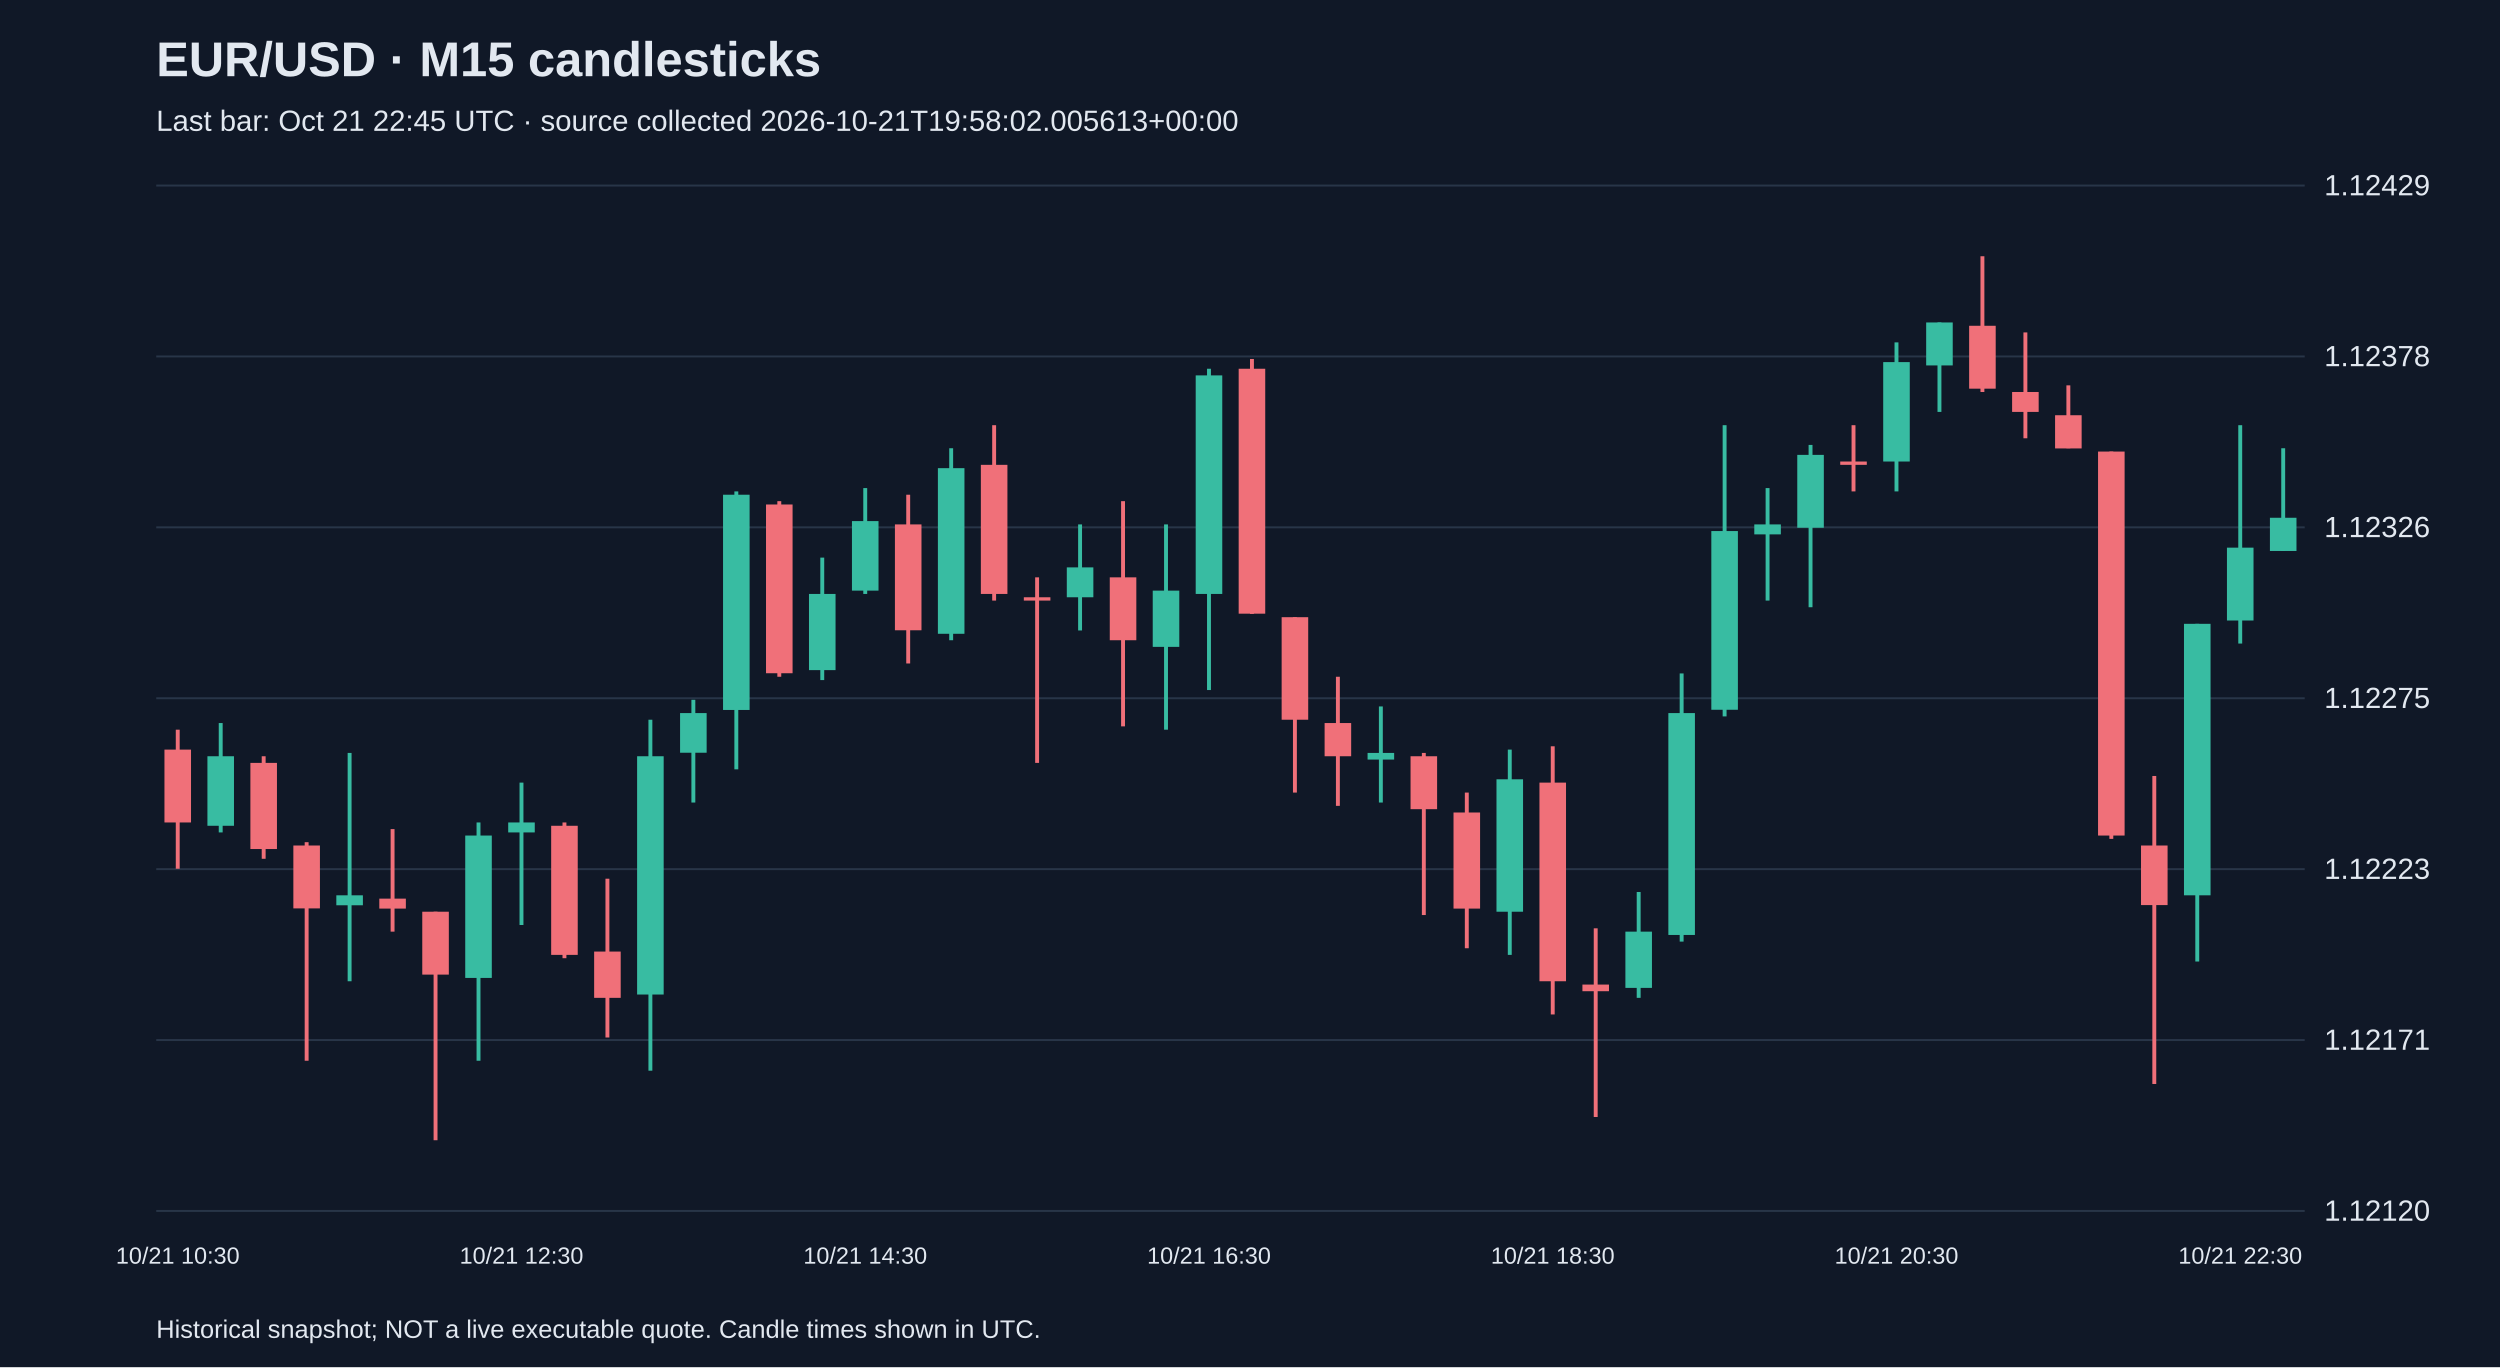
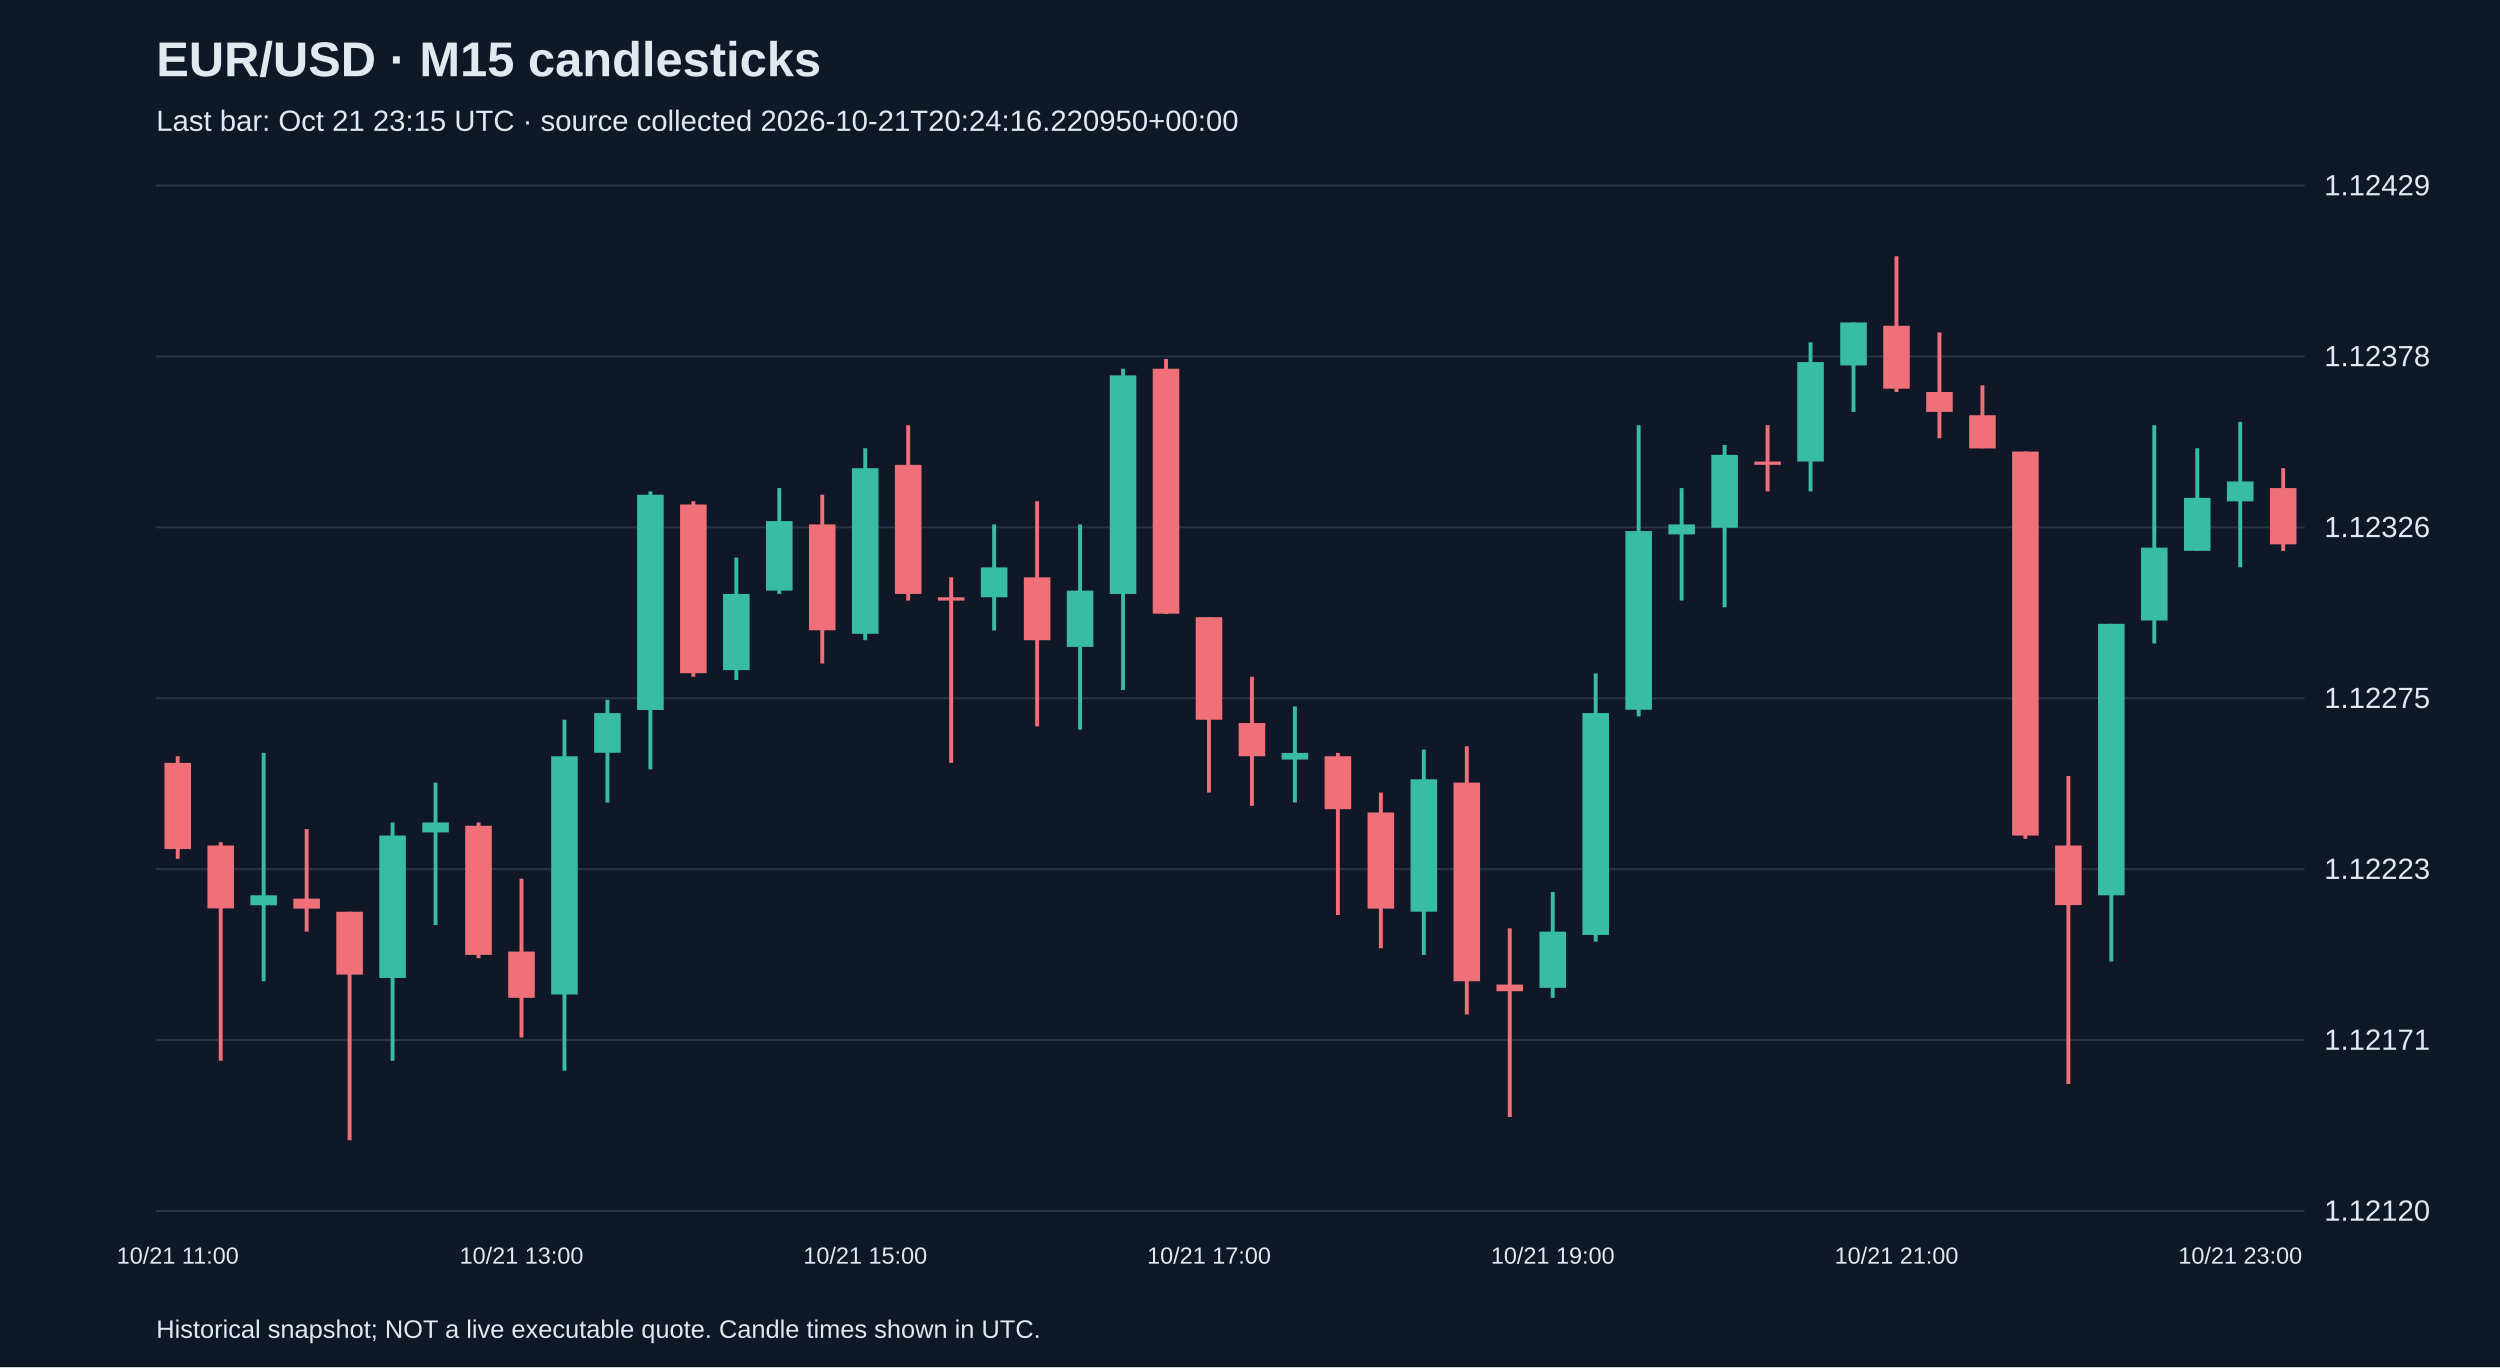
<svg xmlns="http://www.w3.org/2000/svg" viewBox="0 0 1280 700">
  <rect width="100%" height="100%" fill="#101827" />
  <style>text{font-family:Arial,sans-serif;fill:#e2e8f0}</style>
  <text x="80" y="39" font-size="25" font-weight="bold">EUR/USD · M15 candlesticks</text>
-   <text x="80" y="67" font-size="15" fill="#a6b1c5">Last bar: Oct 21 22:45 UTC · source collected 2026-10-21T19:58:02.005613+00:00</text>
+   <text x="80" y="67" font-size="15" fill="#a6b1c5">Last bar: Oct 21 23:15 UTC · source collected 2026-10-21T20:24:16.220950+00:00</text>
  <line x1="80" y1="620.0" x2="1180" y2="620.0" stroke="#283548" />
  <text x="1190" y="625.0" font-size="15">1.12120</text>
  <line x1="80" y1="532.5" x2="1180" y2="532.5" stroke="#283548" />
  <text x="1190" y="537.5" font-size="15">1.12171</text>
  <line x1="80" y1="445.0" x2="1180" y2="445.0" stroke="#283548" />
  <text x="1190" y="450.0" font-size="15">1.12223</text>
  <line x1="80" y1="357.5" x2="1180" y2="357.5" stroke="#283548" />
  <text x="1190" y="362.5" font-size="15">1.12275</text>
  <line x1="80" y1="270.0" x2="1180" y2="270.0" stroke="#283548" />
  <text x="1190" y="275.0" font-size="15">1.12326</text>
  <line x1="80" y1="182.5" x2="1180" y2="182.5" stroke="#283548" />
  <text x="1190" y="187.5" font-size="15">1.12378</text>
  <line x1="80" y1="95.0" x2="1180" y2="95.0" stroke="#283548" />
  <text x="1190" y="100.0" font-size="15">1.12429</text>
-   <line x1="91.0" y1="373.6" x2="91.0" y2="444.8" stroke="#f07079" stroke-width="2" />
-   <rect x="84.2" y="383.8" width="13.6" height="37.3" fill="#f07079" />
-   <text x="91.0" y="647" text-anchor="middle" font-size="12">10/21 10:30</text>
-   <line x1="113.0" y1="370.2" x2="113.0" y2="426.2" stroke="#38bca2" stroke-width="2" />
-   <rect x="106.2" y="387.2" width="13.6" height="35.6" fill="#38bca2" />
-   <line x1="135.0" y1="387.2" x2="135.0" y2="439.7" stroke="#f07079" stroke-width="2" />
-   <rect x="128.2" y="390.6" width="13.6" height="44.1" fill="#f07079" />
-   <line x1="157.0" y1="431.2" x2="157.0" y2="543.1" stroke="#f07079" stroke-width="2" />
-   <rect x="150.2" y="432.9" width="13.6" height="32.2" fill="#f07079" />
-   <line x1="179.0" y1="385.5" x2="179.0" y2="502.4" stroke="#38bca2" stroke-width="2" />
-   <rect x="172.2" y="458.4" width="13.6" height="5.1" fill="#38bca2" />
-   <line x1="201.0" y1="424.5" x2="201.0" y2="477.0" stroke="#f07079" stroke-width="2" />
-   <rect x="194.2" y="460.1" width="13.6" height="5.1" fill="#f07079" />
-   <line x1="223.0" y1="466.8" x2="223.0" y2="583.8" stroke="#f07079" stroke-width="2" />
-   <rect x="216.2" y="466.8" width="13.6" height="32.2" fill="#f07079" />
-   <line x1="245.0" y1="421.1" x2="245.0" y2="543.1" stroke="#38bca2" stroke-width="2" />
-   <rect x="238.2" y="427.8" width="13.6" height="72.9" fill="#38bca2" />
-   <line x1="267.0" y1="400.7" x2="267.0" y2="473.6" stroke="#38bca2" stroke-width="2" />
-   <rect x="260.2" y="421.1" width="13.6" height="5.1" fill="#38bca2" />
-   <text x="267.0" y="647" text-anchor="middle" font-size="12">10/21 12:30</text>
-   <line x1="289.0" y1="421.1" x2="289.0" y2="490.6" stroke="#f07079" stroke-width="2" />
-   <rect x="282.2" y="422.8" width="13.6" height="66.1" fill="#f07079" />
-   <line x1="311.0" y1="449.9" x2="311.0" y2="531.2" stroke="#f07079" stroke-width="2" />
-   <rect x="304.2" y="487.2" width="13.6" height="23.7" fill="#f07079" />
-   <line x1="333.0" y1="368.5" x2="333.0" y2="548.2" stroke="#38bca2" stroke-width="2" />
-   <rect x="326.2" y="387.2" width="13.6" height="122.0" fill="#38bca2" />
-   <line x1="355.0" y1="358.3" x2="355.0" y2="410.9" stroke="#38bca2" stroke-width="2" />
-   <rect x="348.2" y="365.1" width="13.6" height="20.3" fill="#38bca2" />
-   <line x1="377.0" y1="251.6" x2="377.0" y2="393.9" stroke="#38bca2" stroke-width="2" />
-   <rect x="370.2" y="253.3" width="13.6" height="110.2" fill="#38bca2" />
-   <line x1="399.0" y1="256.6" x2="399.0" y2="346.5" stroke="#f07079" stroke-width="2" />
-   <rect x="392.2" y="258.3" width="13.6" height="86.4" fill="#f07079" />
-   <line x1="421.0" y1="285.5" x2="421.0" y2="348.2" stroke="#38bca2" stroke-width="2" />
-   <rect x="414.2" y="304.1" width="13.6" height="39.0" fill="#38bca2" />
-   <line x1="443.0" y1="249.9" x2="443.0" y2="304.1" stroke="#38bca2" stroke-width="2" />
-   <rect x="436.2" y="266.8" width="13.6" height="35.6" fill="#38bca2" />
-   <text x="443.0" y="647" text-anchor="middle" font-size="12">10/21 14:30</text>
-   <line x1="465.0" y1="253.3" x2="465.0" y2="339.7" stroke="#f07079" stroke-width="2" />
-   <rect x="458.2" y="268.5" width="13.6" height="54.2" fill="#f07079" />
-   <line x1="487.0" y1="229.5" x2="487.0" y2="327.8" stroke="#38bca2" stroke-width="2" />
-   <rect x="480.2" y="239.7" width="13.6" height="84.8" fill="#38bca2" />
-   <line x1="509.0" y1="217.7" x2="509.0" y2="307.5" stroke="#f07079" stroke-width="2" />
-   <rect x="502.2" y="238.0" width="13.6" height="66.1" fill="#f07079" />
-   <line x1="531.0" y1="295.6" x2="531.0" y2="390.6" stroke="#f07079" stroke-width="2" />
-   <rect x="524.2" y="305.8" width="13.6" height="1.7" fill="#f07079" />
-   <line x1="553.0" y1="268.5" x2="553.0" y2="322.8" stroke="#38bca2" stroke-width="2" />
-   <rect x="546.2" y="290.5" width="13.6" height="15.3" fill="#38bca2" />
-   <line x1="575.0" y1="256.6" x2="575.0" y2="371.9" stroke="#f07079" stroke-width="2" />
-   <rect x="568.2" y="295.6" width="13.6" height="32.2" fill="#f07079" />
-   <line x1="597.0" y1="268.5" x2="597.0" y2="373.6" stroke="#38bca2" stroke-width="2" />
-   <rect x="590.2" y="302.4" width="13.6" height="28.8" fill="#38bca2" />
-   <line x1="619.0" y1="188.8" x2="619.0" y2="353.3" stroke="#38bca2" stroke-width="2" />
-   <rect x="612.2" y="192.2" width="13.6" height="111.9" fill="#38bca2" />
-   <text x="619.0" y="647" text-anchor="middle" font-size="12">10/21 16:30</text>
-   <line x1="641.0" y1="183.8" x2="641.0" y2="314.3" stroke="#f07079" stroke-width="2" />
-   <rect x="634.2" y="188.8" width="13.6" height="125.4" fill="#f07079" />
-   <line x1="663.0" y1="316.0" x2="663.0" y2="405.8" stroke="#f07079" stroke-width="2" />
-   <rect x="656.2" y="316.0" width="13.6" height="52.5" fill="#f07079" />
-   <line x1="685.0" y1="346.5" x2="685.0" y2="412.6" stroke="#f07079" stroke-width="2" />
-   <rect x="678.2" y="370.2" width="13.6" height="17.0" fill="#f07079" />
-   <line x1="707.0" y1="361.7" x2="707.0" y2="410.9" stroke="#38bca2" stroke-width="2" />
-   <rect x="700.2" y="385.5" width="13.6" height="3.4" fill="#38bca2" />
-   <line x1="729.0" y1="385.5" x2="729.0" y2="468.5" stroke="#f07079" stroke-width="2" />
-   <rect x="722.2" y="387.2" width="13.6" height="27.1" fill="#f07079" />
-   <line x1="751.0" y1="405.8" x2="751.0" y2="485.5" stroke="#f07079" stroke-width="2" />
-   <rect x="744.2" y="416.0" width="13.6" height="49.2" fill="#f07079" />
-   <line x1="773.0" y1="383.8" x2="773.0" y2="488.9" stroke="#38bca2" stroke-width="2" />
-   <rect x="766.2" y="399.0" width="13.6" height="67.8" fill="#38bca2" />
-   <line x1="795.0" y1="382.1" x2="795.0" y2="519.4" stroke="#f07079" stroke-width="2" />
-   <rect x="788.2" y="400.7" width="13.6" height="101.7" fill="#f07079" />
-   <text x="795.0" y="647" text-anchor="middle" font-size="12">10/21 18:30</text>
-   <line x1="817.0" y1="475.3" x2="817.0" y2="571.9" stroke="#f07079" stroke-width="2" />
-   <rect x="810.2" y="504.1" width="13.6" height="3.4" fill="#f07079" />
-   <line x1="839.0" y1="456.7" x2="839.0" y2="510.9" stroke="#38bca2" stroke-width="2" />
-   <rect x="832.2" y="477.0" width="13.6" height="28.8" fill="#38bca2" />
-   <line x1="861.0" y1="344.8" x2="861.0" y2="482.1" stroke="#38bca2" stroke-width="2" />
-   <rect x="854.2" y="365.1" width="13.6" height="113.6" fill="#38bca2" />
-   <line x1="883.0" y1="217.7" x2="883.0" y2="366.8" stroke="#38bca2" stroke-width="2" />
-   <rect x="876.2" y="271.9" width="13.6" height="91.5" fill="#38bca2" />
-   <line x1="905.0" y1="249.9" x2="905.0" y2="307.5" stroke="#38bca2" stroke-width="2" />
-   <rect x="898.2" y="268.5" width="13.6" height="5.1" fill="#38bca2" />
-   <line x1="927.0" y1="227.8" x2="927.0" y2="310.9" stroke="#38bca2" stroke-width="2" />
-   <rect x="920.2" y="232.9" width="13.6" height="37.3" fill="#38bca2" />
-   <line x1="949.0" y1="217.7" x2="949.0" y2="251.6" stroke="#f07079" stroke-width="2" />
-   <rect x="942.2" y="236.3" width="13.6" height="1.7" fill="#f07079" />
-   <line x1="971.0" y1="175.3" x2="971.0" y2="251.6" stroke="#38bca2" stroke-width="2" />
-   <rect x="964.2" y="185.4" width="13.6" height="50.9" fill="#38bca2" />
-   <text x="971.0" y="647" text-anchor="middle" font-size="12">10/21 20:30</text>
-   <line x1="993.0" y1="165.1" x2="993.0" y2="210.9" stroke="#38bca2" stroke-width="2" />
-   <rect x="986.2" y="165.1" width="13.6" height="22.0" fill="#38bca2" />
-   <line x1="1015.0" y1="131.2" x2="1015.0" y2="200.7" stroke="#f07079" stroke-width="2" />
-   <rect x="1008.2" y="166.8" width="13.6" height="32.2" fill="#f07079" />
-   <line x1="1037.0" y1="170.2" x2="1037.0" y2="224.4" stroke="#f07079" stroke-width="2" />
-   <rect x="1030.2" y="200.7" width="13.6" height="10.2" fill="#f07079" />
-   <line x1="1059.0" y1="197.3" x2="1059.0" y2="229.5" stroke="#f07079" stroke-width="2" />
-   <rect x="1052.2" y="212.6" width="13.6" height="17.0" fill="#f07079" />
-   <line x1="1081.0" y1="231.2" x2="1081.0" y2="429.5" stroke="#f07079" stroke-width="2" />
-   <rect x="1074.2" y="231.2" width="13.6" height="196.6" fill="#f07079" />
-   <line x1="1103.0" y1="397.3" x2="1103.0" y2="555.0" stroke="#f07079" stroke-width="2" />
-   <rect x="1096.2" y="432.9" width="13.6" height="30.5" fill="#f07079" />
-   <line x1="1125.0" y1="319.4" x2="1125.0" y2="492.3" stroke="#38bca2" stroke-width="2" />
-   <rect x="1118.2" y="319.4" width="13.6" height="139.0" fill="#38bca2" />
-   <line x1="1147.0" y1="217.7" x2="1147.0" y2="329.5" stroke="#38bca2" stroke-width="2" />
-   <rect x="1140.2" y="280.4" width="13.6" height="37.3" fill="#38bca2" />
-   <text x="1147.0" y="647" text-anchor="middle" font-size="12">10/21 22:30</text>
-   <line x1="1169.0" y1="229.5" x2="1169.0" y2="282.1" stroke="#38bca2" stroke-width="2" />
-   <rect x="1162.2" y="265.1" width="13.6" height="17.0" fill="#38bca2" />
+   <line x1="91.0" y1="387.2" x2="91.0" y2="439.7" stroke="#f07079" stroke-width="2" />
+   <rect x="84.2" y="390.6" width="13.6" height="44.1" fill="#f07079" />
+   <text x="91.0" y="647" text-anchor="middle" font-size="12">10/21 11:00</text>
+   <line x1="113.0" y1="431.2" x2="113.0" y2="543.1" stroke="#f07079" stroke-width="2" />
+   <rect x="106.2" y="432.9" width="13.6" height="32.2" fill="#f07079" />
+   <line x1="135.0" y1="385.5" x2="135.0" y2="502.4" stroke="#38bca2" stroke-width="2" />
+   <rect x="128.2" y="458.4" width="13.6" height="5.1" fill="#38bca2" />
+   <line x1="157.0" y1="424.5" x2="157.0" y2="477.0" stroke="#f07079" stroke-width="2" />
+   <rect x="150.2" y="460.1" width="13.6" height="5.1" fill="#f07079" />
+   <line x1="179.0" y1="466.8" x2="179.0" y2="583.8" stroke="#f07079" stroke-width="2" />
+   <rect x="172.2" y="466.8" width="13.6" height="32.2" fill="#f07079" />
+   <line x1="201.0" y1="421.1" x2="201.0" y2="543.1" stroke="#38bca2" stroke-width="2" />
+   <rect x="194.2" y="427.8" width="13.6" height="72.9" fill="#38bca2" />
+   <line x1="223.0" y1="400.7" x2="223.0" y2="473.6" stroke="#38bca2" stroke-width="2" />
+   <rect x="216.2" y="421.1" width="13.6" height="5.1" fill="#38bca2" />
+   <line x1="245.0" y1="421.1" x2="245.0" y2="490.6" stroke="#f07079" stroke-width="2" />
+   <rect x="238.2" y="422.8" width="13.6" height="66.1" fill="#f07079" />
+   <line x1="267.0" y1="449.9" x2="267.0" y2="531.2" stroke="#f07079" stroke-width="2" />
+   <rect x="260.2" y="487.2" width="13.6" height="23.7" fill="#f07079" />
+   <text x="267.0" y="647" text-anchor="middle" font-size="12">10/21 13:00</text>
+   <line x1="289.0" y1="368.5" x2="289.0" y2="548.2" stroke="#38bca2" stroke-width="2" />
+   <rect x="282.2" y="387.2" width="13.6" height="122.0" fill="#38bca2" />
+   <line x1="311.0" y1="358.3" x2="311.0" y2="410.9" stroke="#38bca2" stroke-width="2" />
+   <rect x="304.2" y="365.1" width="13.6" height="20.3" fill="#38bca2" />
+   <line x1="333.0" y1="251.6" x2="333.0" y2="393.9" stroke="#38bca2" stroke-width="2" />
+   <rect x="326.2" y="253.3" width="13.6" height="110.2" fill="#38bca2" />
+   <line x1="355.0" y1="256.6" x2="355.0" y2="346.5" stroke="#f07079" stroke-width="2" />
+   <rect x="348.2" y="258.3" width="13.6" height="86.4" fill="#f07079" />
+   <line x1="377.0" y1="285.5" x2="377.0" y2="348.2" stroke="#38bca2" stroke-width="2" />
+   <rect x="370.2" y="304.1" width="13.6" height="39.0" fill="#38bca2" />
+   <line x1="399.0" y1="249.9" x2="399.0" y2="304.1" stroke="#38bca2" stroke-width="2" />
+   <rect x="392.2" y="266.8" width="13.6" height="35.6" fill="#38bca2" />
+   <line x1="421.0" y1="253.3" x2="421.0" y2="339.7" stroke="#f07079" stroke-width="2" />
+   <rect x="414.2" y="268.5" width="13.6" height="54.2" fill="#f07079" />
+   <line x1="443.0" y1="229.5" x2="443.0" y2="327.8" stroke="#38bca2" stroke-width="2" />
+   <rect x="436.2" y="239.7" width="13.6" height="84.8" fill="#38bca2" />
+   <text x="443.0" y="647" text-anchor="middle" font-size="12">10/21 15:00</text>
+   <line x1="465.0" y1="217.7" x2="465.0" y2="307.5" stroke="#f07079" stroke-width="2" />
+   <rect x="458.2" y="238.0" width="13.6" height="66.1" fill="#f07079" />
+   <line x1="487.0" y1="295.6" x2="487.0" y2="390.6" stroke="#f07079" stroke-width="2" />
+   <rect x="480.2" y="305.8" width="13.6" height="1.7" fill="#f07079" />
+   <line x1="509.0" y1="268.5" x2="509.0" y2="322.8" stroke="#38bca2" stroke-width="2" />
+   <rect x="502.2" y="290.5" width="13.6" height="15.3" fill="#38bca2" />
+   <line x1="531.0" y1="256.6" x2="531.0" y2="371.9" stroke="#f07079" stroke-width="2" />
+   <rect x="524.2" y="295.6" width="13.6" height="32.2" fill="#f07079" />
+   <line x1="553.0" y1="268.5" x2="553.0" y2="373.6" stroke="#38bca2" stroke-width="2" />
+   <rect x="546.2" y="302.4" width="13.6" height="28.8" fill="#38bca2" />
+   <line x1="575.0" y1="188.8" x2="575.0" y2="353.3" stroke="#38bca2" stroke-width="2" />
+   <rect x="568.2" y="192.2" width="13.6" height="111.9" fill="#38bca2" />
+   <line x1="597.0" y1="183.8" x2="597.0" y2="314.3" stroke="#f07079" stroke-width="2" />
+   <rect x="590.2" y="188.8" width="13.6" height="125.4" fill="#f07079" />
+   <line x1="619.0" y1="316.0" x2="619.0" y2="405.8" stroke="#f07079" stroke-width="2" />
+   <rect x="612.2" y="316.0" width="13.6" height="52.5" fill="#f07079" />
+   <text x="619.0" y="647" text-anchor="middle" font-size="12">10/21 17:00</text>
+   <line x1="641.0" y1="346.5" x2="641.0" y2="412.6" stroke="#f07079" stroke-width="2" />
+   <rect x="634.2" y="370.2" width="13.6" height="17.0" fill="#f07079" />
+   <line x1="663.0" y1="361.7" x2="663.0" y2="410.9" stroke="#38bca2" stroke-width="2" />
+   <rect x="656.2" y="385.5" width="13.6" height="3.4" fill="#38bca2" />
+   <line x1="685.0" y1="385.5" x2="685.0" y2="468.5" stroke="#f07079" stroke-width="2" />
+   <rect x="678.2" y="387.2" width="13.6" height="27.1" fill="#f07079" />
+   <line x1="707.0" y1="405.8" x2="707.0" y2="485.5" stroke="#f07079" stroke-width="2" />
+   <rect x="700.2" y="416.0" width="13.6" height="49.2" fill="#f07079" />
+   <line x1="729.0" y1="383.8" x2="729.0" y2="488.9" stroke="#38bca2" stroke-width="2" />
+   <rect x="722.2" y="399.0" width="13.6" height="67.8" fill="#38bca2" />
+   <line x1="751.0" y1="382.1" x2="751.0" y2="519.4" stroke="#f07079" stroke-width="2" />
+   <rect x="744.2" y="400.7" width="13.6" height="101.7" fill="#f07079" />
+   <line x1="773.0" y1="475.3" x2="773.0" y2="571.9" stroke="#f07079" stroke-width="2" />
+   <rect x="766.2" y="504.1" width="13.6" height="3.4" fill="#f07079" />
+   <line x1="795.0" y1="456.7" x2="795.0" y2="510.9" stroke="#38bca2" stroke-width="2" />
+   <rect x="788.2" y="477.0" width="13.6" height="28.8" fill="#38bca2" />
+   <text x="795.0" y="647" text-anchor="middle" font-size="12">10/21 19:00</text>
+   <line x1="817.0" y1="344.8" x2="817.0" y2="482.1" stroke="#38bca2" stroke-width="2" />
+   <rect x="810.2" y="365.1" width="13.6" height="113.6" fill="#38bca2" />
+   <line x1="839.0" y1="217.7" x2="839.0" y2="366.8" stroke="#38bca2" stroke-width="2" />
+   <rect x="832.2" y="271.9" width="13.6" height="91.5" fill="#38bca2" />
+   <line x1="861.0" y1="249.9" x2="861.0" y2="307.5" stroke="#38bca2" stroke-width="2" />
+   <rect x="854.2" y="268.5" width="13.6" height="5.1" fill="#38bca2" />
+   <line x1="883.0" y1="227.8" x2="883.0" y2="310.9" stroke="#38bca2" stroke-width="2" />
+   <rect x="876.2" y="232.9" width="13.6" height="37.3" fill="#38bca2" />
+   <line x1="905.0" y1="217.7" x2="905.0" y2="251.6" stroke="#f07079" stroke-width="2" />
+   <rect x="898.2" y="236.3" width="13.6" height="1.7" fill="#f07079" />
+   <line x1="927.0" y1="175.3" x2="927.0" y2="251.6" stroke="#38bca2" stroke-width="2" />
+   <rect x="920.2" y="185.4" width="13.6" height="50.9" fill="#38bca2" />
+   <line x1="949.0" y1="165.1" x2="949.0" y2="210.9" stroke="#38bca2" stroke-width="2" />
+   <rect x="942.2" y="165.1" width="13.6" height="22.0" fill="#38bca2" />
+   <line x1="971.0" y1="131.2" x2="971.0" y2="200.7" stroke="#f07079" stroke-width="2" />
+   <rect x="964.2" y="166.8" width="13.6" height="32.2" fill="#f07079" />
+   <text x="971.0" y="647" text-anchor="middle" font-size="12">10/21 21:00</text>
+   <line x1="993.0" y1="170.2" x2="993.0" y2="224.4" stroke="#f07079" stroke-width="2" />
+   <rect x="986.2" y="200.7" width="13.6" height="10.2" fill="#f07079" />
+   <line x1="1015.0" y1="197.3" x2="1015.0" y2="229.5" stroke="#f07079" stroke-width="2" />
+   <rect x="1008.2" y="212.6" width="13.6" height="17.0" fill="#f07079" />
+   <line x1="1037.0" y1="231.2" x2="1037.0" y2="429.5" stroke="#f07079" stroke-width="2" />
+   <rect x="1030.2" y="231.2" width="13.6" height="196.6" fill="#f07079" />
+   <line x1="1059.0" y1="397.3" x2="1059.0" y2="555.0" stroke="#f07079" stroke-width="2" />
+   <rect x="1052.2" y="432.9" width="13.6" height="30.5" fill="#f07079" />
+   <line x1="1081.0" y1="319.4" x2="1081.0" y2="492.3" stroke="#38bca2" stroke-width="2" />
+   <rect x="1074.2" y="319.4" width="13.6" height="139.0" fill="#38bca2" />
+   <line x1="1103.0" y1="217.7" x2="1103.0" y2="329.5" stroke="#38bca2" stroke-width="2" />
+   <rect x="1096.2" y="280.4" width="13.6" height="37.3" fill="#38bca2" />
+   <line x1="1125.0" y1="229.5" x2="1125.0" y2="282.1" stroke="#38bca2" stroke-width="2" />
+   <rect x="1118.2" y="254.9" width="13.6" height="27.1" fill="#38bca2" />
+   <line x1="1147.0" y1="216.0" x2="1147.0" y2="290.5" stroke="#38bca2" stroke-width="2" />
+   <rect x="1140.2" y="246.5" width="13.6" height="10.2" fill="#38bca2" />
+   <text x="1147.0" y="647" text-anchor="middle" font-size="12">10/21 23:00</text>
+   <line x1="1169.0" y1="239.7" x2="1169.0" y2="282.1" stroke="#f07079" stroke-width="2" />
+   <rect x="1162.2" y="249.9" width="13.6" height="28.8" fill="#f07079" />
  <text x="80" y="685" font-size="13">Historical snapshot; NOT a live executable quote. Candle times shown in UTC.</text>
</svg>
